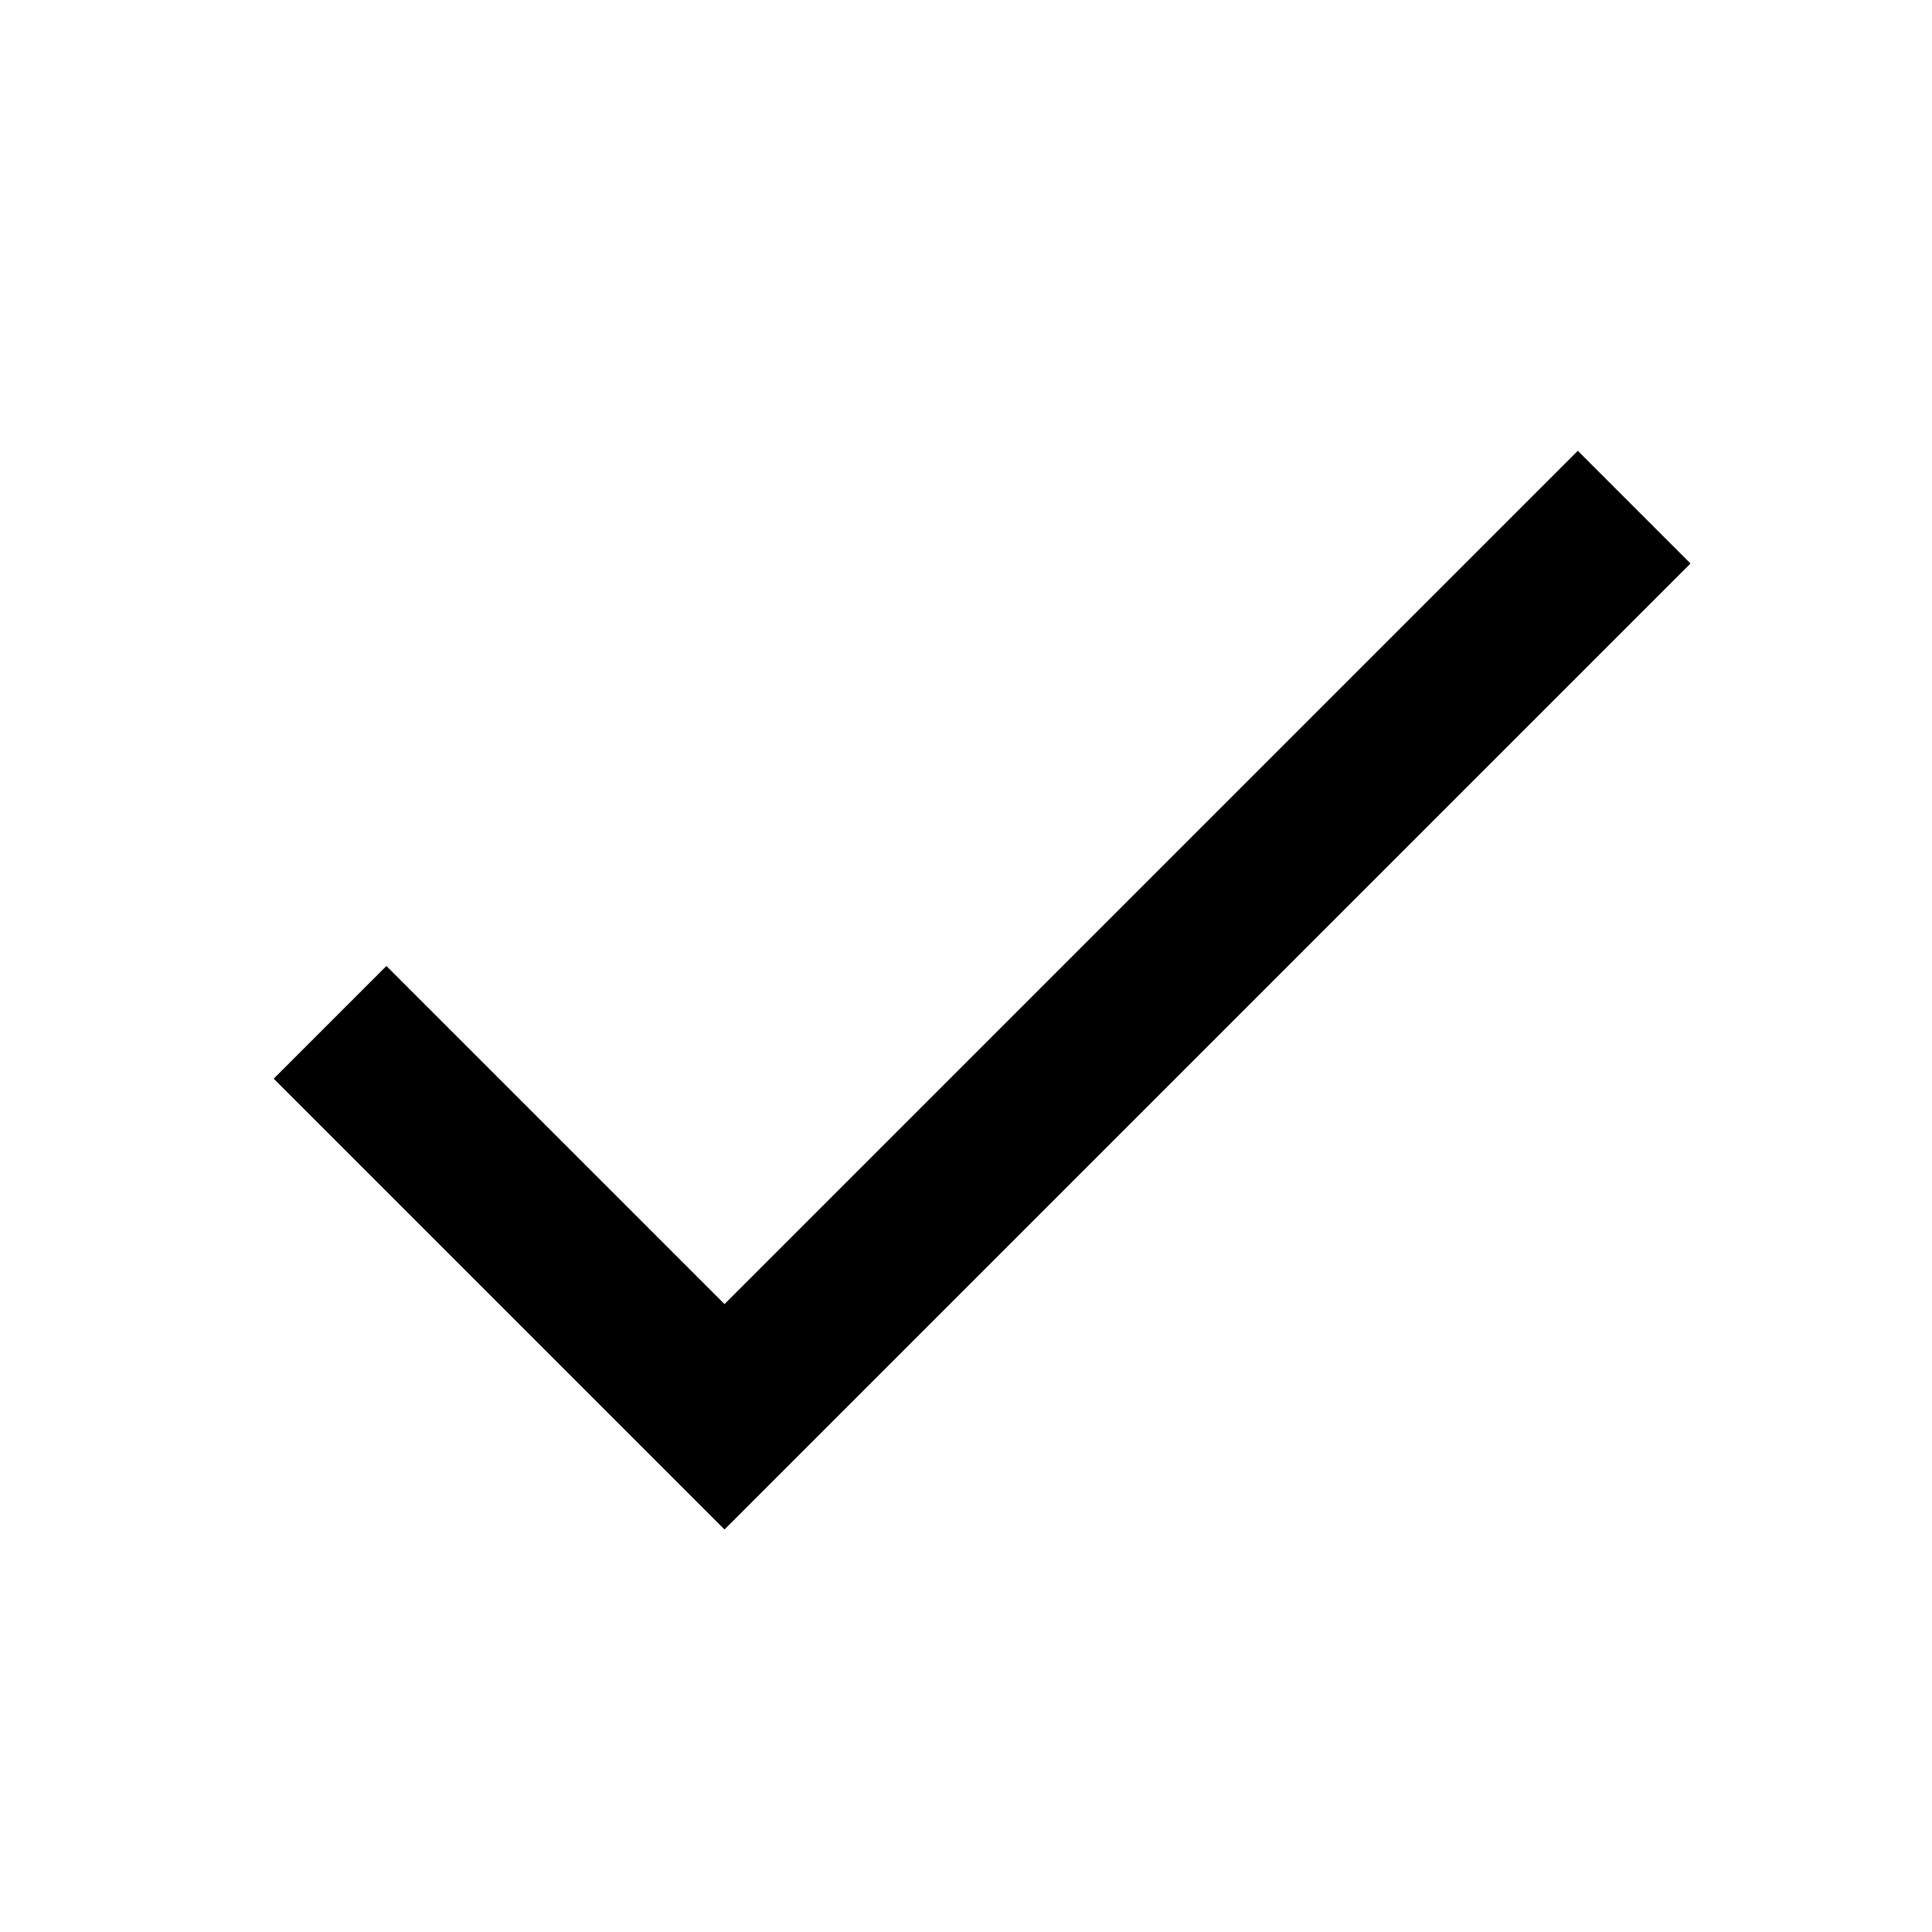
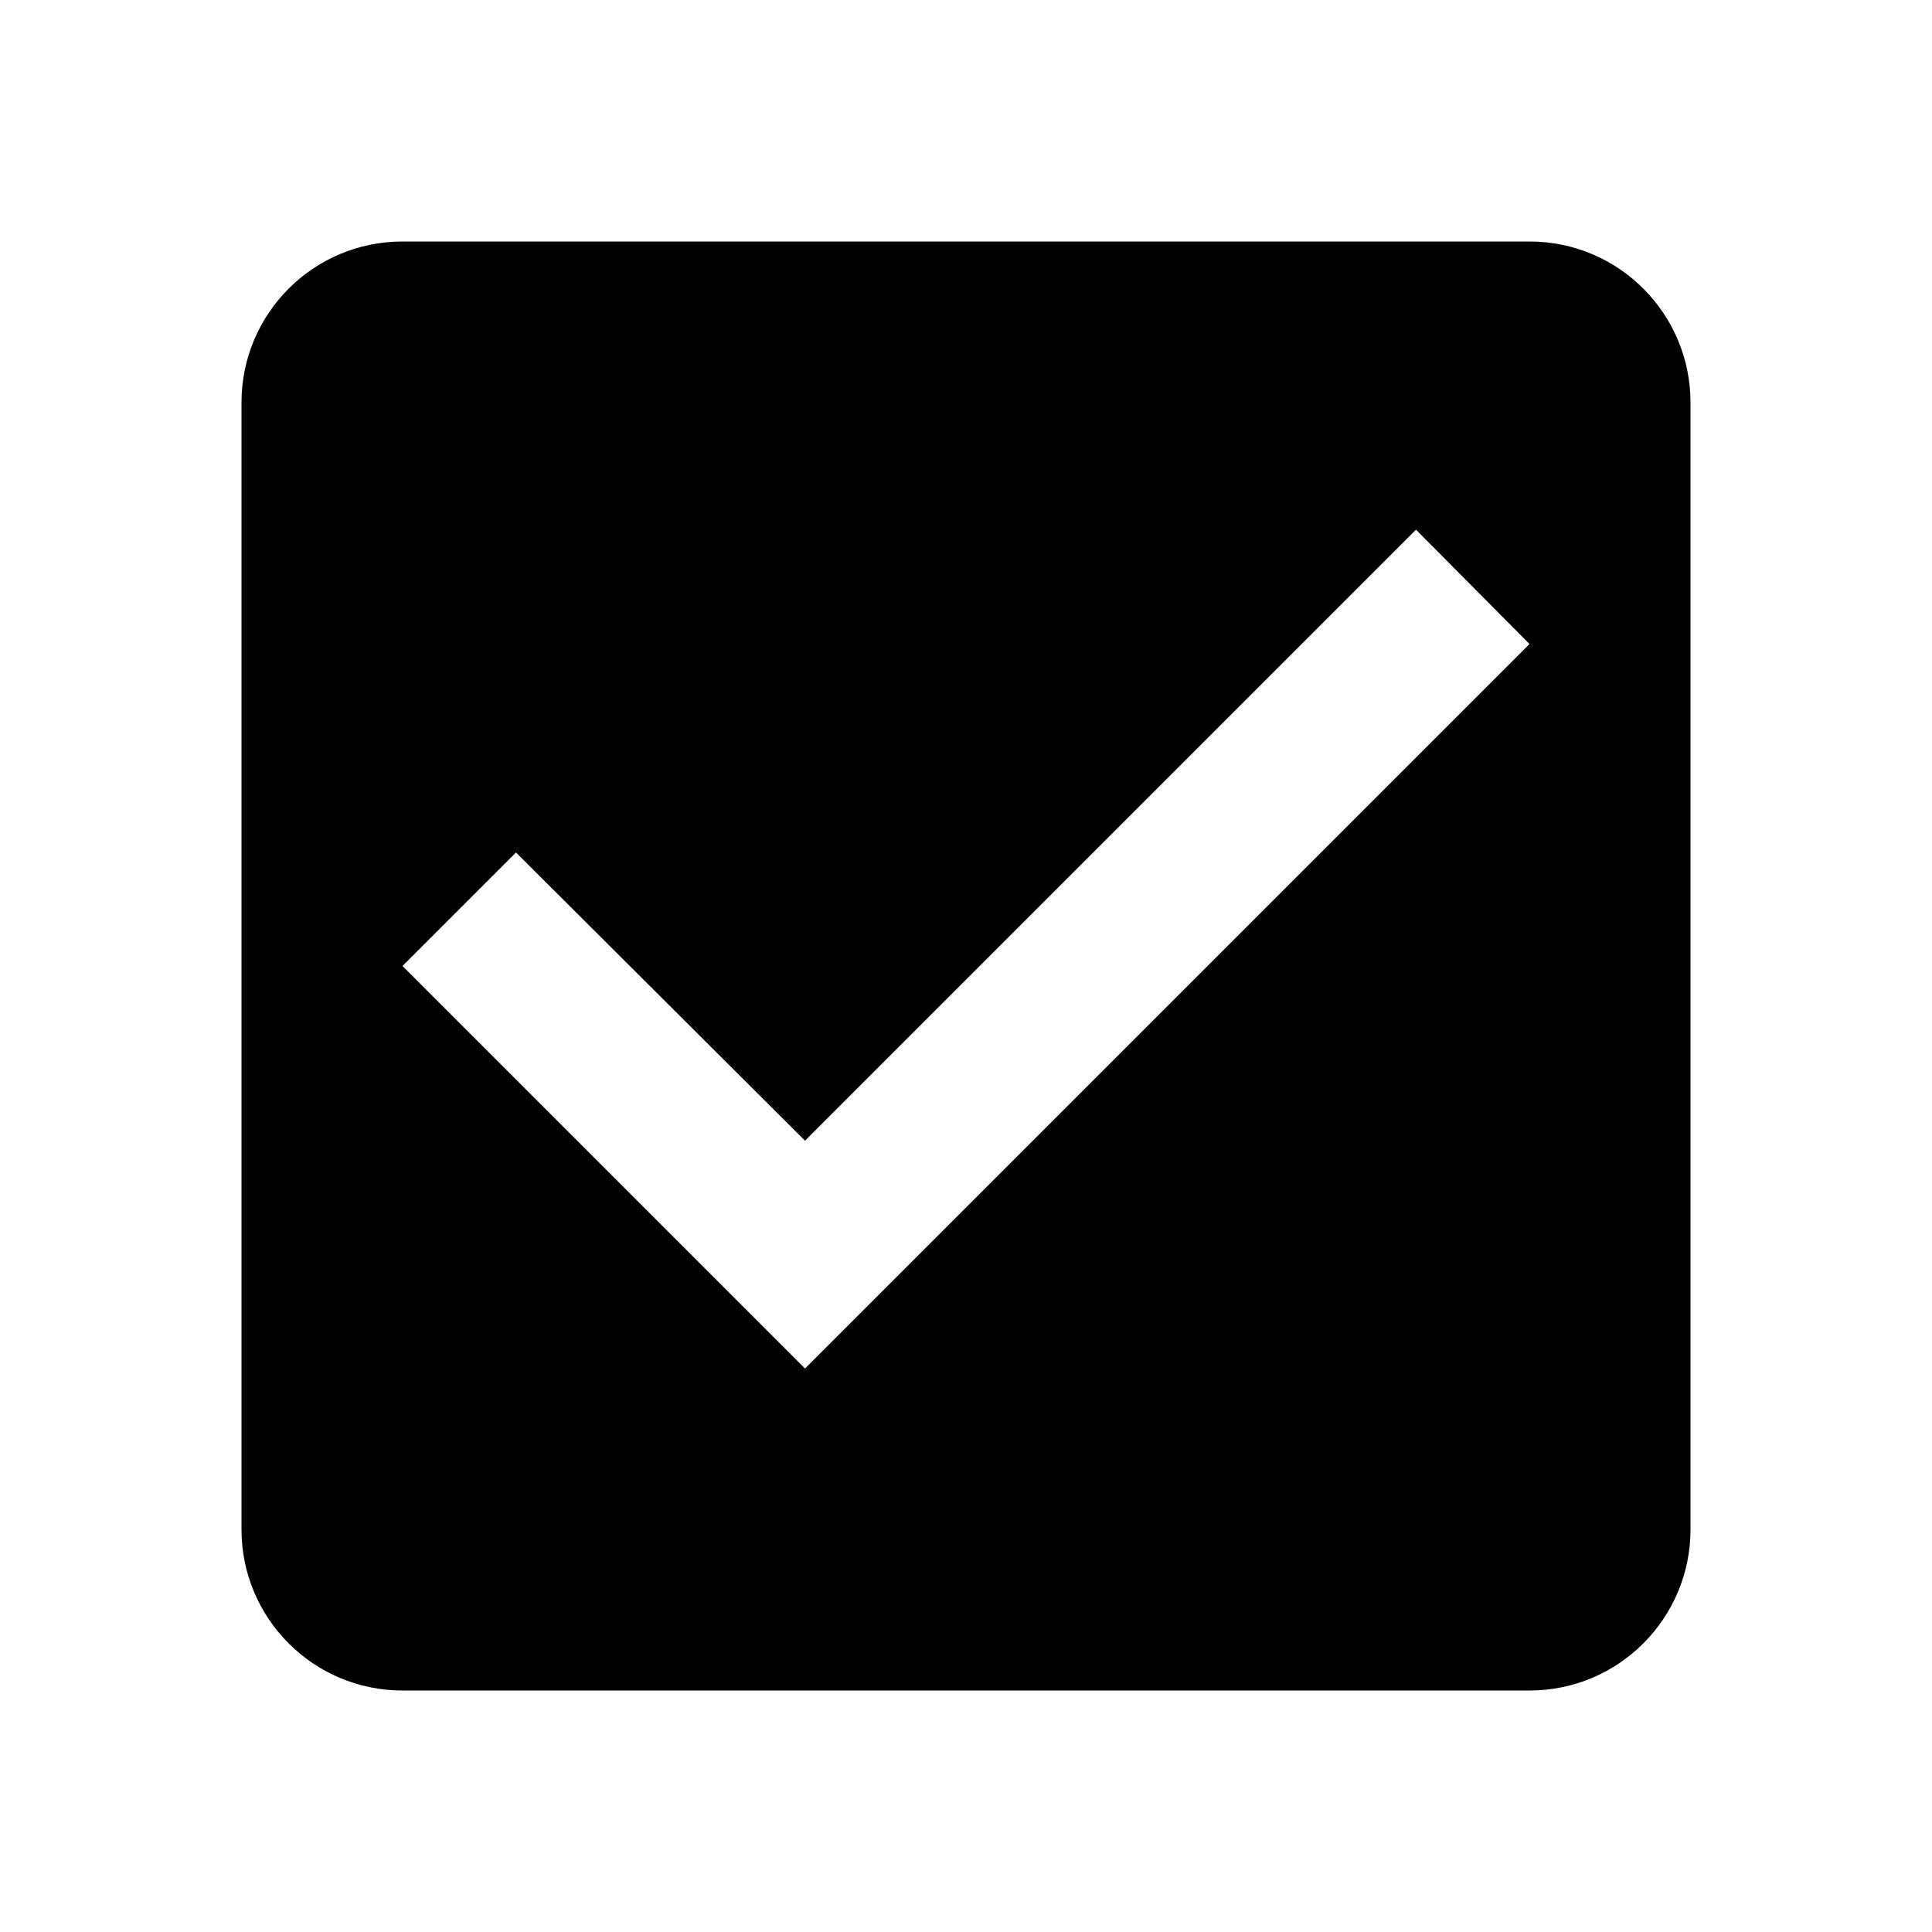
<svg xmlns="http://www.w3.org/2000/svg" height="24" viewBox="0 0 24 24" width="24">
  <path d="M0 0h24v24H0z" fill="none" />
-   <path d="M9 16.2L4.8 12l-1.4 1.4L9 19 21 7l-1.4-1.4L9 16.2z" />
+   <path d="M19 3H5c-1.11 0-2 .9-2 2v14c0 1.1.89 2 2 2h14c1.11 0 2-.9 2-2V5c0-1.1-.89-2-2-2zm-9 14l-5-5 1.41-1.41L10 14.17l7.59-7.59L19 8l-9 9z" />
</svg>
